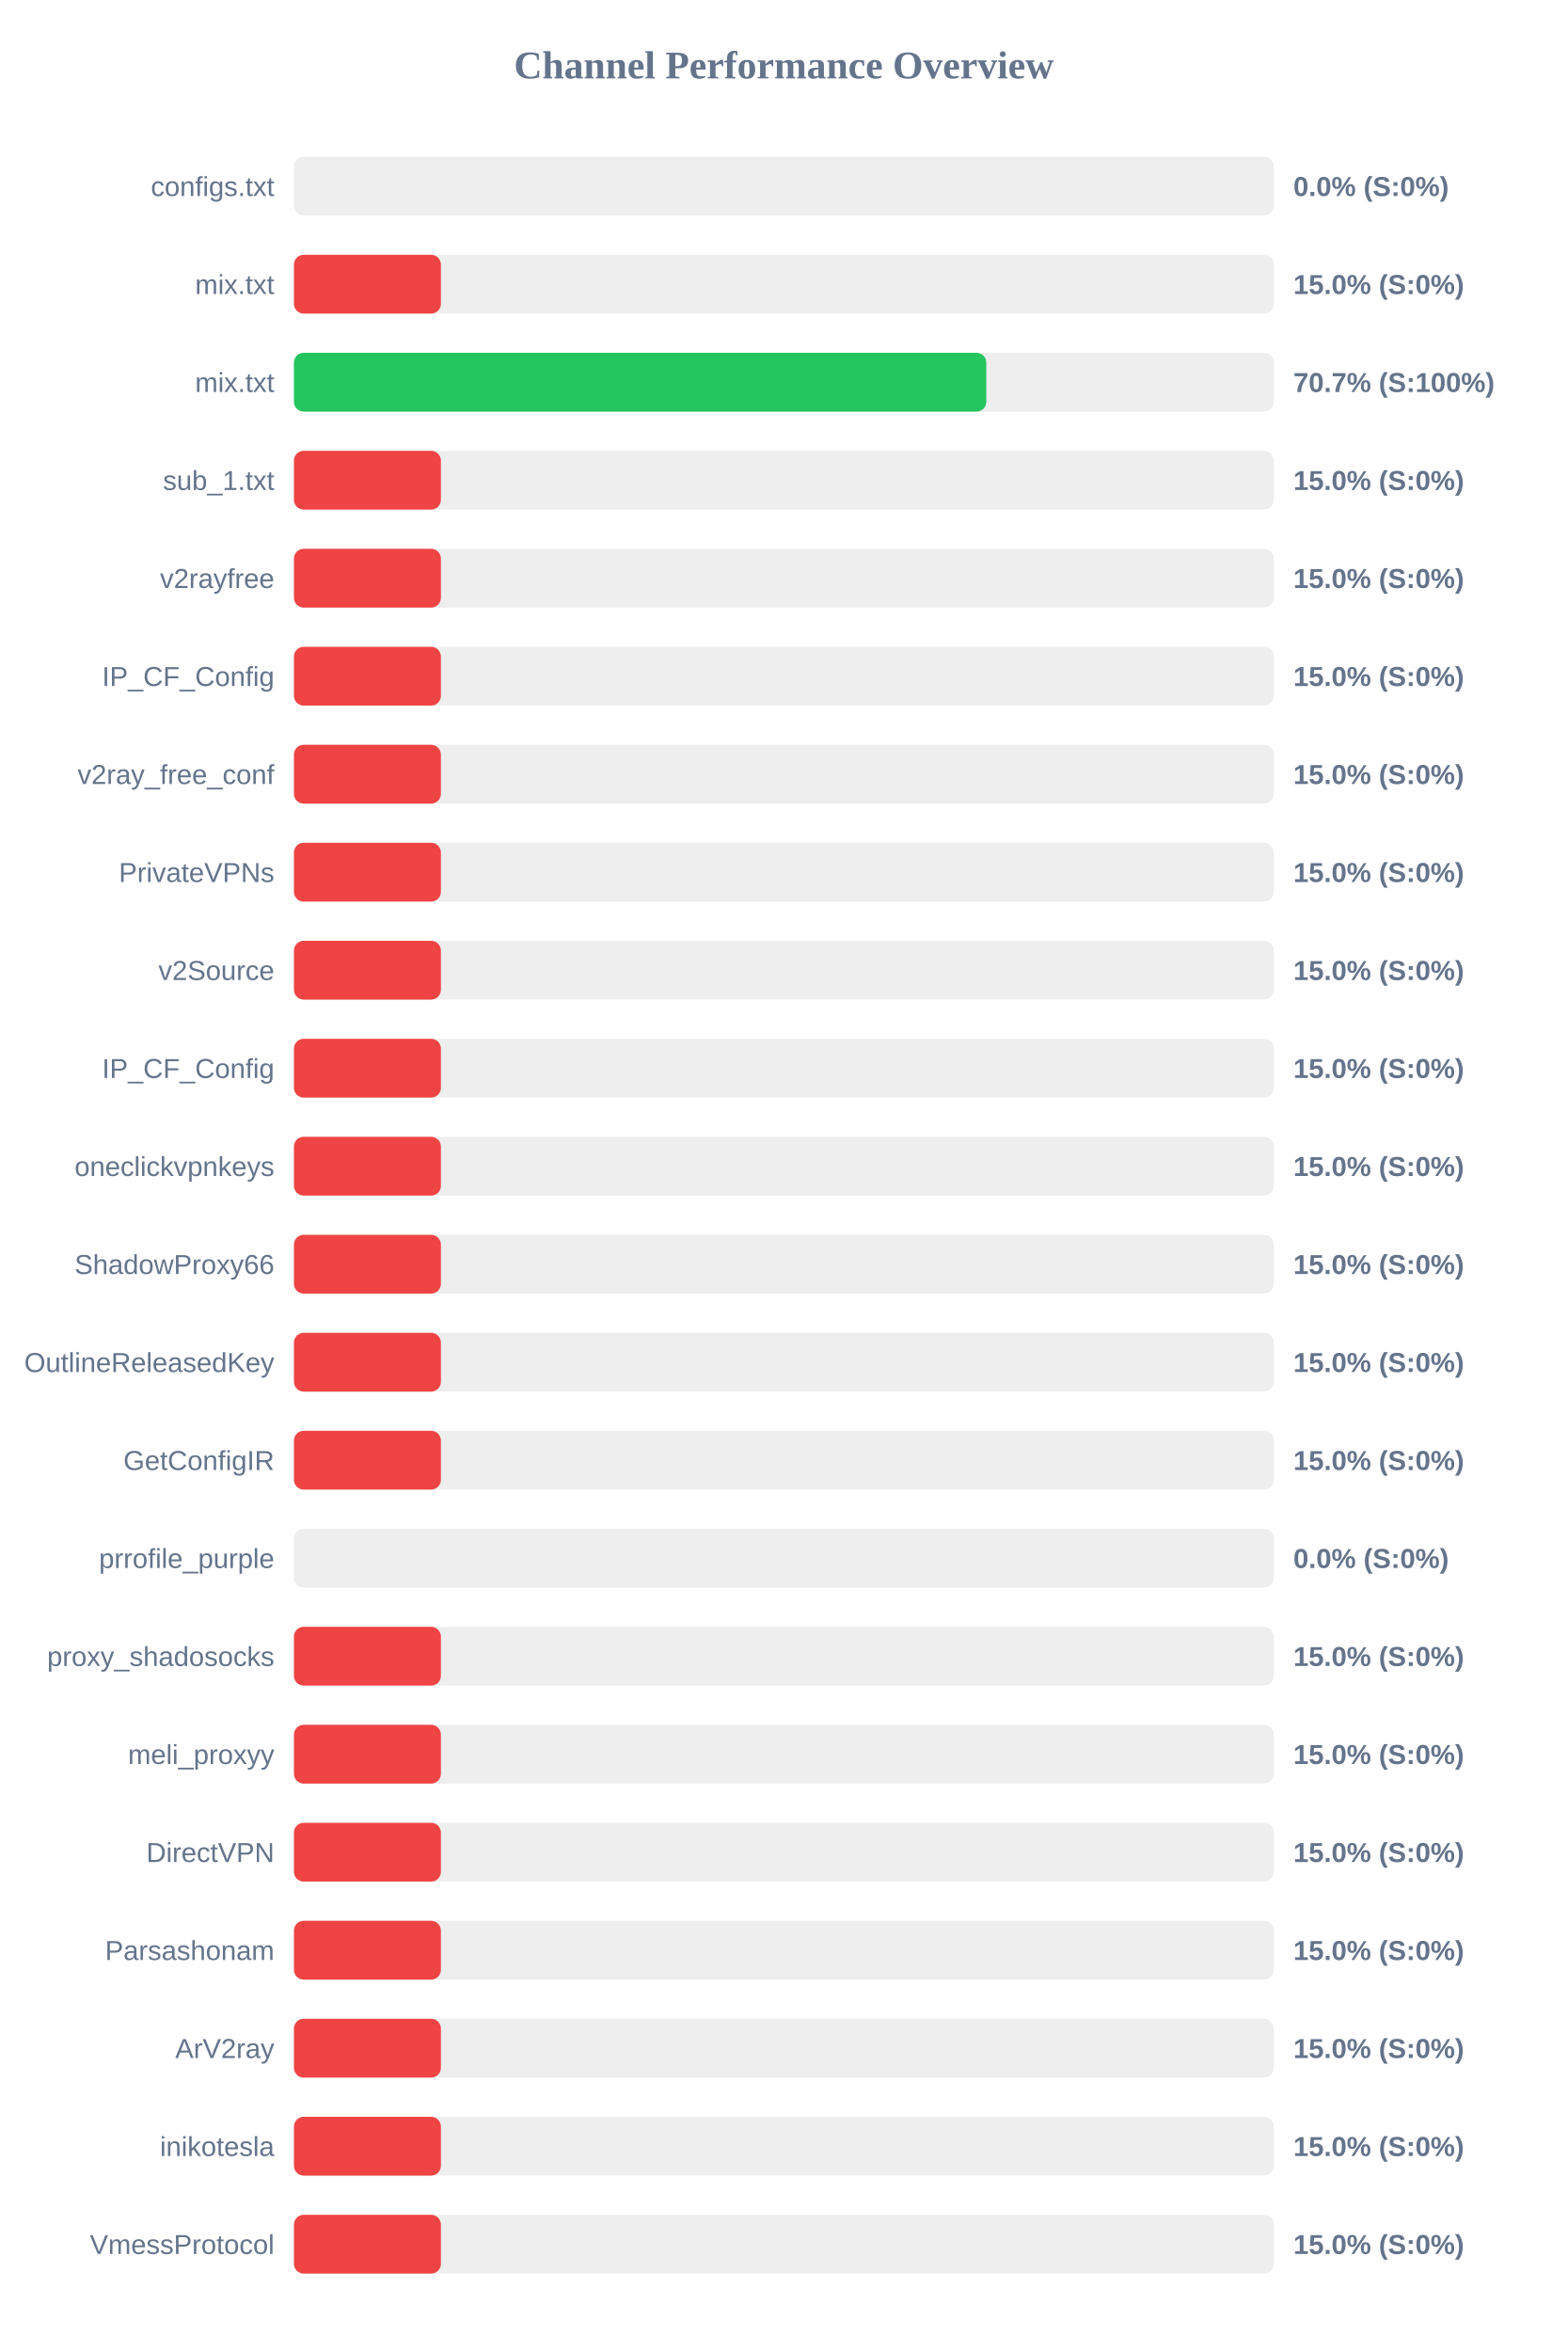
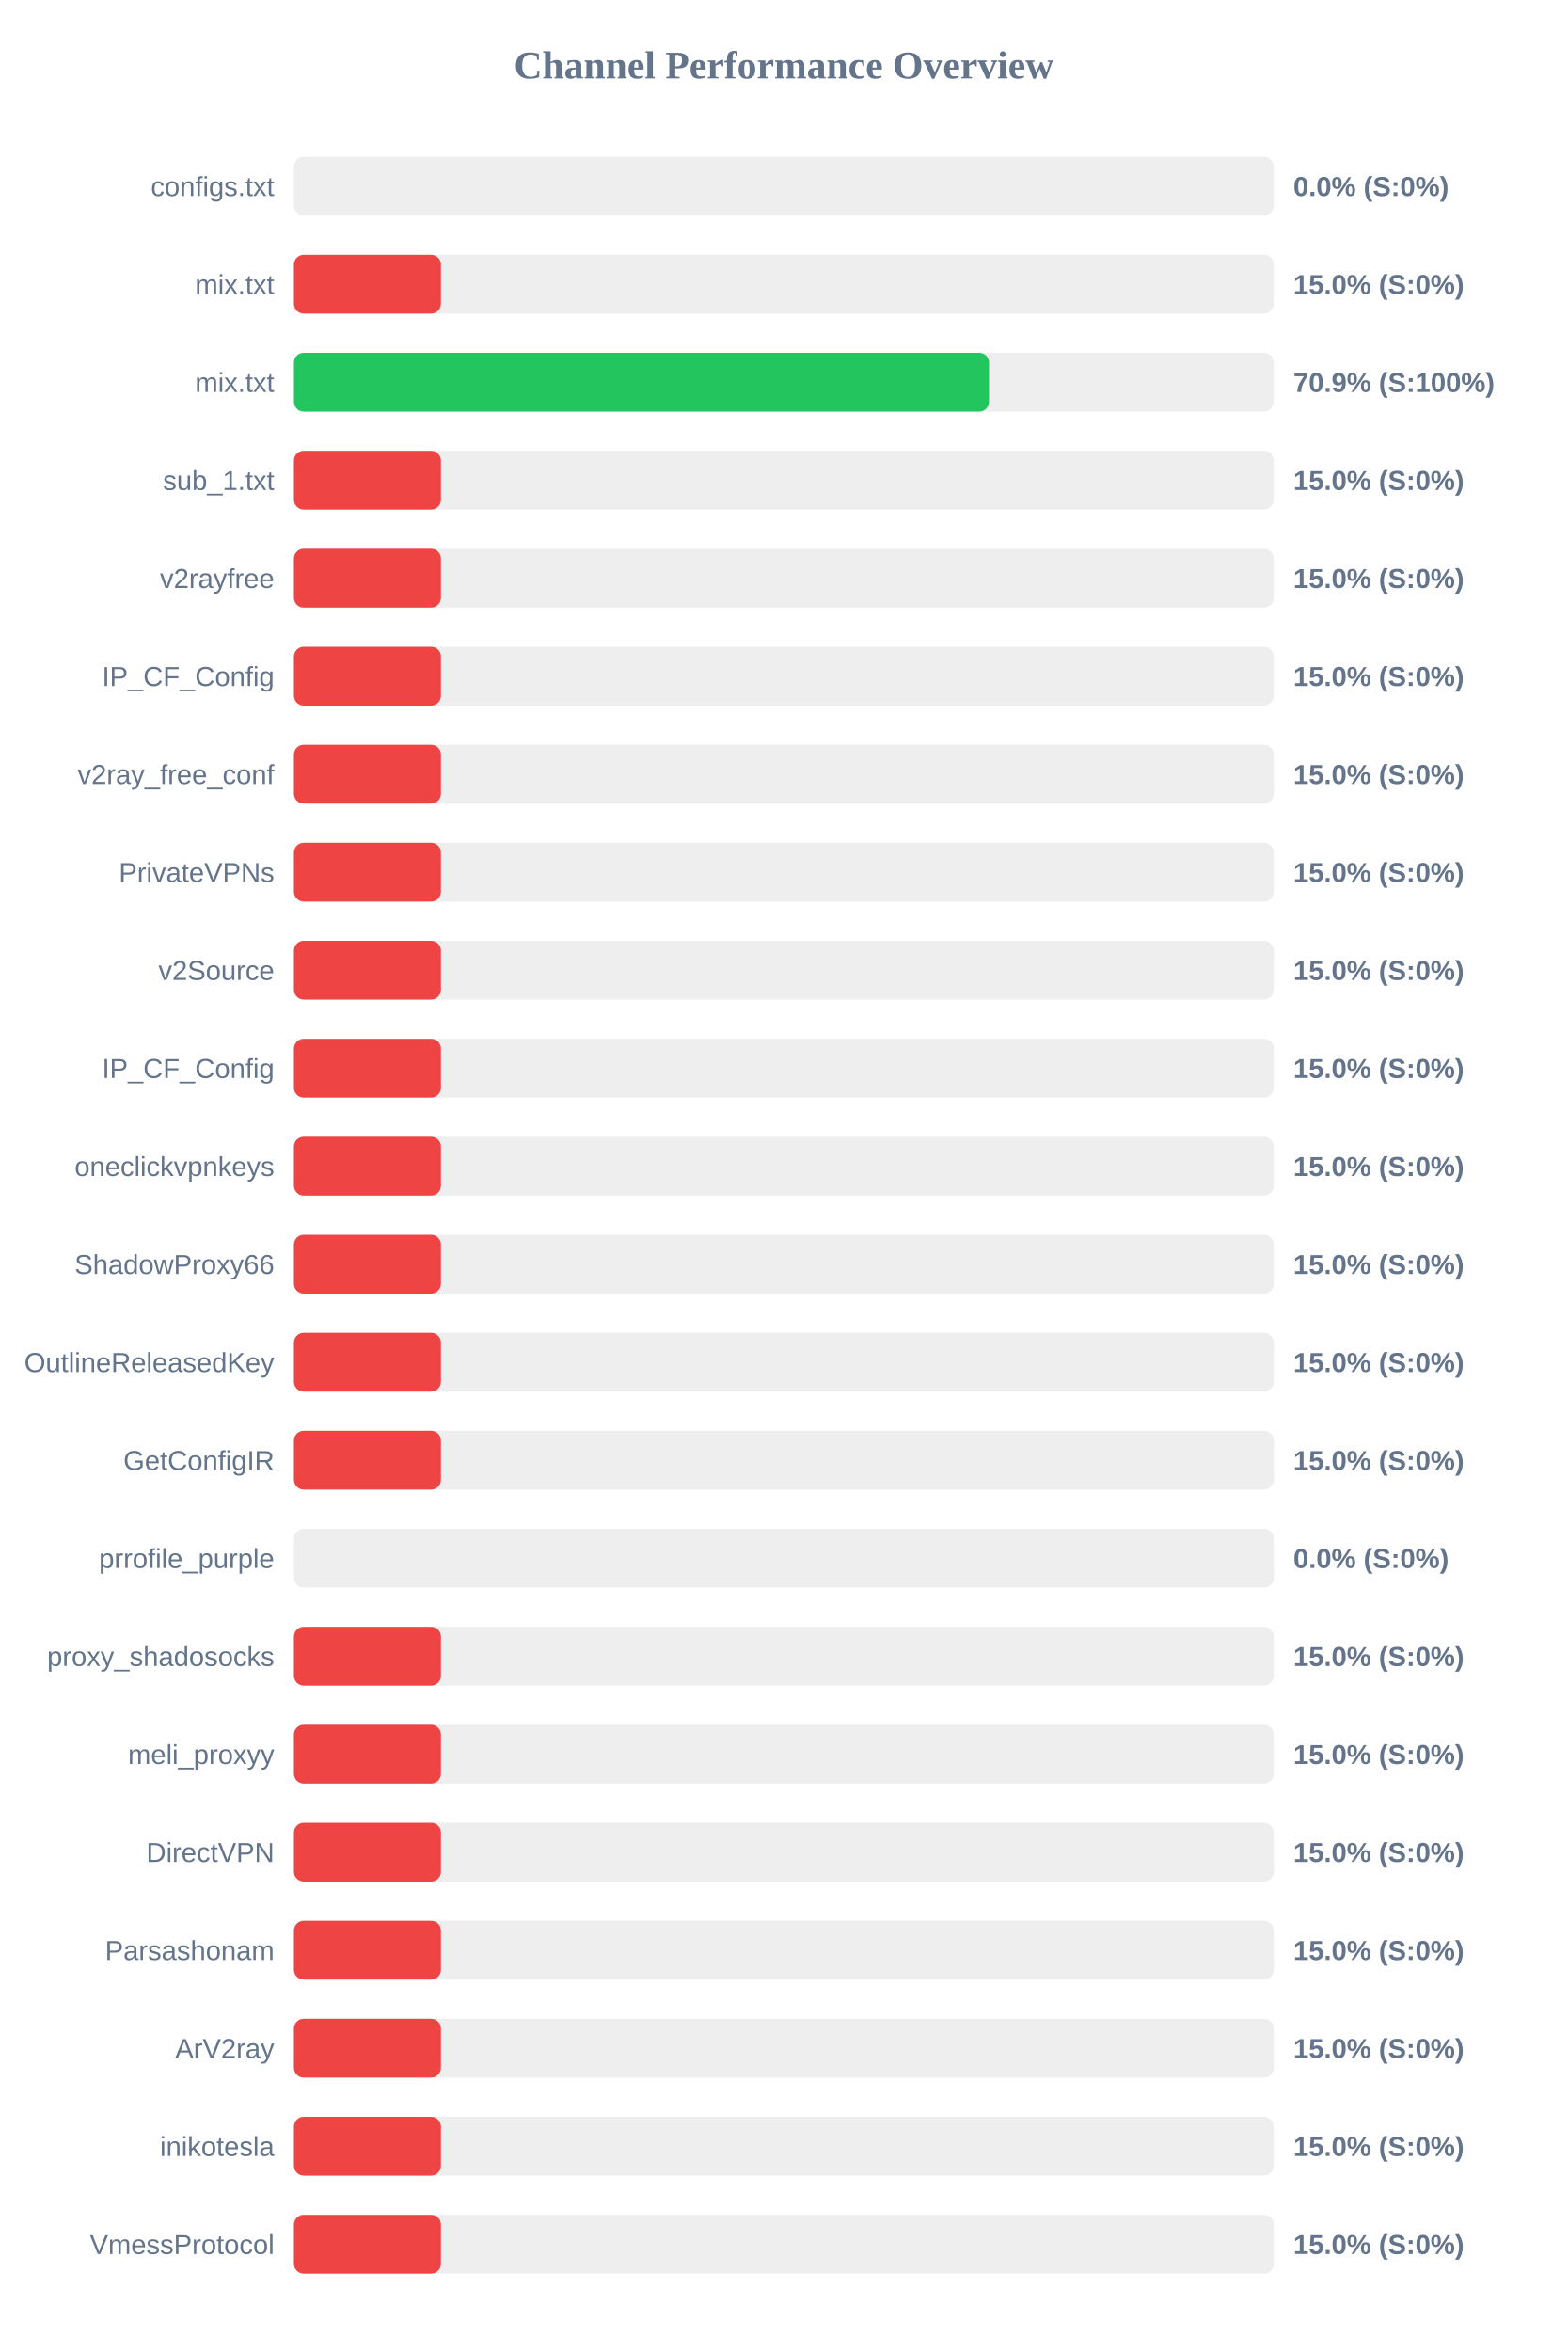
<svg xmlns="http://www.w3.org/2000/svg" width="800" height="1200" version="1.1">
  <style>
        .row { font: 14px Arial; fill: #64748b; }
        .score { font: bold 14px Arial; fill: #64748b; }
    </style>
  <text x="400" y="40" text-anchor="middle" font-size="20px" font-weight="bold" fill="#64748b">Channel Performance Overview</text>
  <rect x="150" y="80" width="500" height="30" fill="#eee" rx="5" />
  <rect x="150" y="80" width="0.0" height="30" fill="#ef4444" rx="5" />
  <text x="140" y="100" text-anchor="end" class="row">configs.txt</text>
  <text x="660" y="100" text-anchor="start" class="score">0.0% (S:0%)</text>
  <rect x="150" y="130" width="500" height="30" fill="#eee" rx="5" />
  <rect x="150" y="130" width="75.0" height="30" fill="#ef4444" rx="5" />
  <text x="140" y="150" text-anchor="end" class="row">mix.txt</text>
  <text x="660" y="150" text-anchor="start" class="score">15.0% (S:0%)</text>
  <rect x="150" y="180" width="500" height="30" fill="#eee" rx="5" />
-   <rect x="150" y="180" width="353.3" height="30" fill="#22c55e" rx="5" />
+   <rect x="150" y="180" width="354.7" height="30" fill="#22c55e" rx="5" />
  <text x="140" y="200" text-anchor="end" class="row">mix.txt</text>
-   <text x="660" y="200" text-anchor="start" class="score">70.7% (S:100%)</text>
+   <text x="660" y="200" text-anchor="start" class="score">70.9% (S:100%)</text>
  <rect x="150" y="230" width="500" height="30" fill="#eee" rx="5" />
  <rect x="150" y="230" width="75.0" height="30" fill="#ef4444" rx="5" />
  <text x="140" y="250" text-anchor="end" class="row">sub_1.txt</text>
  <text x="660" y="250" text-anchor="start" class="score">15.0% (S:0%)</text>
  <rect x="150" y="280" width="500" height="30" fill="#eee" rx="5" />
  <rect x="150" y="280" width="75.0" height="30" fill="#ef4444" rx="5" />
  <text x="140" y="300" text-anchor="end" class="row">v2rayfree</text>
  <text x="660" y="300" text-anchor="start" class="score">15.0% (S:0%)</text>
  <rect x="150" y="330" width="500" height="30" fill="#eee" rx="5" />
  <rect x="150" y="330" width="75.0" height="30" fill="#ef4444" rx="5" />
  <text x="140" y="350" text-anchor="end" class="row">IP_CF_Config</text>
  <text x="660" y="350" text-anchor="start" class="score">15.0% (S:0%)</text>
  <rect x="150" y="380" width="500" height="30" fill="#eee" rx="5" />
  <rect x="150" y="380" width="75.0" height="30" fill="#ef4444" rx="5" />
  <text x="140" y="400" text-anchor="end" class="row">v2ray_free_conf</text>
  <text x="660" y="400" text-anchor="start" class="score">15.0% (S:0%)</text>
  <rect x="150" y="430" width="500" height="30" fill="#eee" rx="5" />
  <rect x="150" y="430" width="75.0" height="30" fill="#ef4444" rx="5" />
  <text x="140" y="450" text-anchor="end" class="row">PrivateVPNs</text>
  <text x="660" y="450" text-anchor="start" class="score">15.0% (S:0%)</text>
  <rect x="150" y="480" width="500" height="30" fill="#eee" rx="5" />
  <rect x="150" y="480" width="75.0" height="30" fill="#ef4444" rx="5" />
  <text x="140" y="500" text-anchor="end" class="row">v2Source</text>
  <text x="660" y="500" text-anchor="start" class="score">15.0% (S:0%)</text>
  <rect x="150" y="530" width="500" height="30" fill="#eee" rx="5" />
  <rect x="150" y="530" width="75.0" height="30" fill="#ef4444" rx="5" />
  <text x="140" y="550" text-anchor="end" class="row">IP_CF_Config</text>
  <text x="660" y="550" text-anchor="start" class="score">15.0% (S:0%)</text>
  <rect x="150" y="580" width="500" height="30" fill="#eee" rx="5" />
  <rect x="150" y="580" width="75.0" height="30" fill="#ef4444" rx="5" />
  <text x="140" y="600" text-anchor="end" class="row">oneclickvpnkeys</text>
  <text x="660" y="600" text-anchor="start" class="score">15.0% (S:0%)</text>
  <rect x="150" y="630" width="500" height="30" fill="#eee" rx="5" />
  <rect x="150" y="630" width="75.0" height="30" fill="#ef4444" rx="5" />
  <text x="140" y="650" text-anchor="end" class="row">ShadowProxy66</text>
  <text x="660" y="650" text-anchor="start" class="score">15.0% (S:0%)</text>
  <rect x="150" y="680" width="500" height="30" fill="#eee" rx="5" />
  <rect x="150" y="680" width="75.0" height="30" fill="#ef4444" rx="5" />
  <text x="140" y="700" text-anchor="end" class="row">OutlineReleasedKey</text>
  <text x="660" y="700" text-anchor="start" class="score">15.0% (S:0%)</text>
  <rect x="150" y="730" width="500" height="30" fill="#eee" rx="5" />
  <rect x="150" y="730" width="75.0" height="30" fill="#ef4444" rx="5" />
  <text x="140" y="750" text-anchor="end" class="row">GetConfigIR</text>
  <text x="660" y="750" text-anchor="start" class="score">15.0% (S:0%)</text>
  <rect x="150" y="780" width="500" height="30" fill="#eee" rx="5" />
  <rect x="150" y="780" width="0.0" height="30" fill="#ef4444" rx="5" />
  <text x="140" y="800" text-anchor="end" class="row">prrofile_purple</text>
  <text x="660" y="800" text-anchor="start" class="score">0.0% (S:0%)</text>
  <rect x="150" y="830" width="500" height="30" fill="#eee" rx="5" />
  <rect x="150" y="830" width="75.0" height="30" fill="#ef4444" rx="5" />
  <text x="140" y="850" text-anchor="end" class="row">proxy_shadosocks</text>
  <text x="660" y="850" text-anchor="start" class="score">15.0% (S:0%)</text>
  <rect x="150" y="880" width="500" height="30" fill="#eee" rx="5" />
  <rect x="150" y="880" width="75.0" height="30" fill="#ef4444" rx="5" />
  <text x="140" y="900" text-anchor="end" class="row">meli_proxyy</text>
  <text x="660" y="900" text-anchor="start" class="score">15.0% (S:0%)</text>
  <rect x="150" y="930" width="500" height="30" fill="#eee" rx="5" />
  <rect x="150" y="930" width="75.0" height="30" fill="#ef4444" rx="5" />
  <text x="140" y="950" text-anchor="end" class="row">DirectVPN</text>
  <text x="660" y="950" text-anchor="start" class="score">15.0% (S:0%)</text>
  <rect x="150" y="980" width="500" height="30" fill="#eee" rx="5" />
  <rect x="150" y="980" width="75.0" height="30" fill="#ef4444" rx="5" />
  <text x="140" y="1000" text-anchor="end" class="row">Parsashonam</text>
  <text x="660" y="1000" text-anchor="start" class="score">15.0% (S:0%)</text>
  <rect x="150" y="1030" width="500" height="30" fill="#eee" rx="5" />
  <rect x="150" y="1030" width="75.0" height="30" fill="#ef4444" rx="5" />
  <text x="140" y="1050" text-anchor="end" class="row">ArV2ray</text>
  <text x="660" y="1050" text-anchor="start" class="score">15.0% (S:0%)</text>
  <rect x="150" y="1080" width="500" height="30" fill="#eee" rx="5" />
  <rect x="150" y="1080" width="75.0" height="30" fill="#ef4444" rx="5" />
  <text x="140" y="1100" text-anchor="end" class="row">inikotesla</text>
  <text x="660" y="1100" text-anchor="start" class="score">15.0% (S:0%)</text>
  <rect x="150" y="1130" width="500" height="30" fill="#eee" rx="5" />
  <rect x="150" y="1130" width="75.0" height="30" fill="#ef4444" rx="5" />
  <text x="140" y="1150" text-anchor="end" class="row">VmessProtocol</text>
  <text x="660" y="1150" text-anchor="start" class="score">15.0% (S:0%)</text>
</svg>
